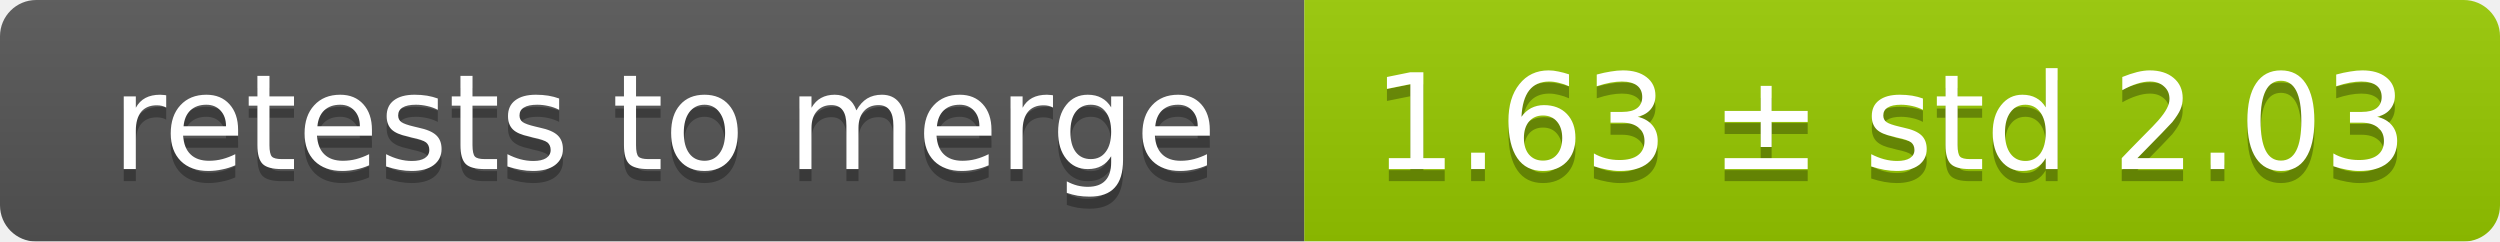
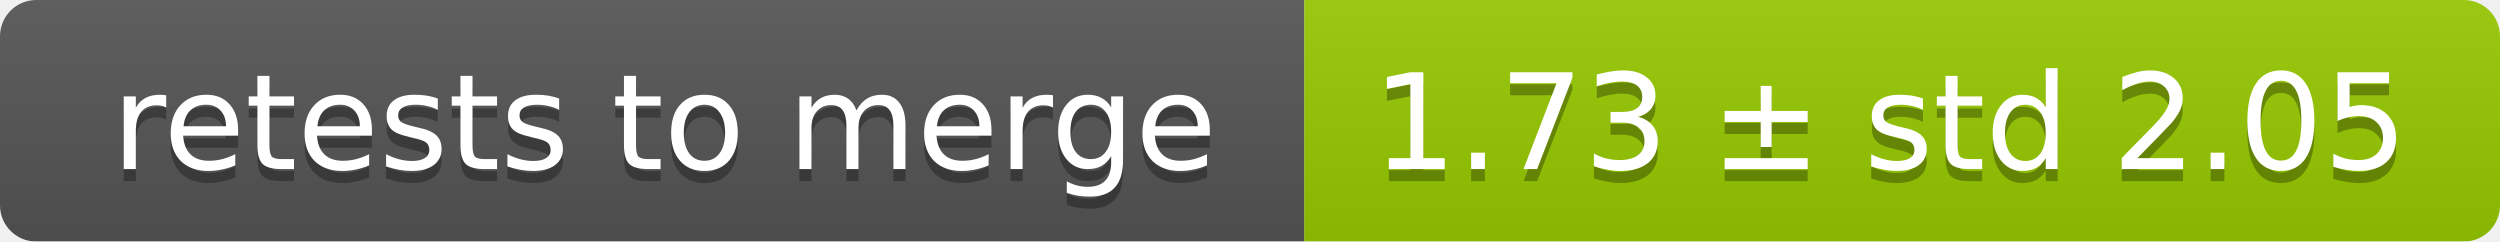
<svg xmlns="http://www.w3.org/2000/svg" width="207" height="20">
  <linearGradient id="smooth" x2="0" y2="100%">
    <stop offset="0" stop-color="#bbb" stop-opacity=".1" />
    <stop offset="1" stop-opacity=".1" />
  </linearGradient>
  <mask id="round">
    <rect width="207" height="20" rx="3" fill="#fff" />
  </mask>
  <g mask="url(#round)">
    <rect width="108" height="20" fill="#555" />
    <rect x="108" width="99" height="20" fill="#97ca00" />
    <rect width="207" height="20" fill="url(#smooth)" />
  </g>
  <g fill="#fff" text-anchor="middle" font-family="DejaVu Sans,Verdana,Geneva,sans-serif" font-size="11">
    <text x="55" y="15" fill="#010101" fill-opacity=".3">retests to merge</text>
    <text x="55" y="14">retests to merge</text>
-     <text x="156.5" y="15" fill="#010101" fill-opacity=".3">1.63 ± std 2.03</text>
-     <text x="156.5" y="14">1.63 ± std 2.03</text>
+     <text x="156.5" y="15" fill="#010101" fill-opacity=".3">1.73 ± std 2.05</text>
+     <text x="156.5" y="14">1.73 ± std 2.05</text>
  </g>
</svg>
